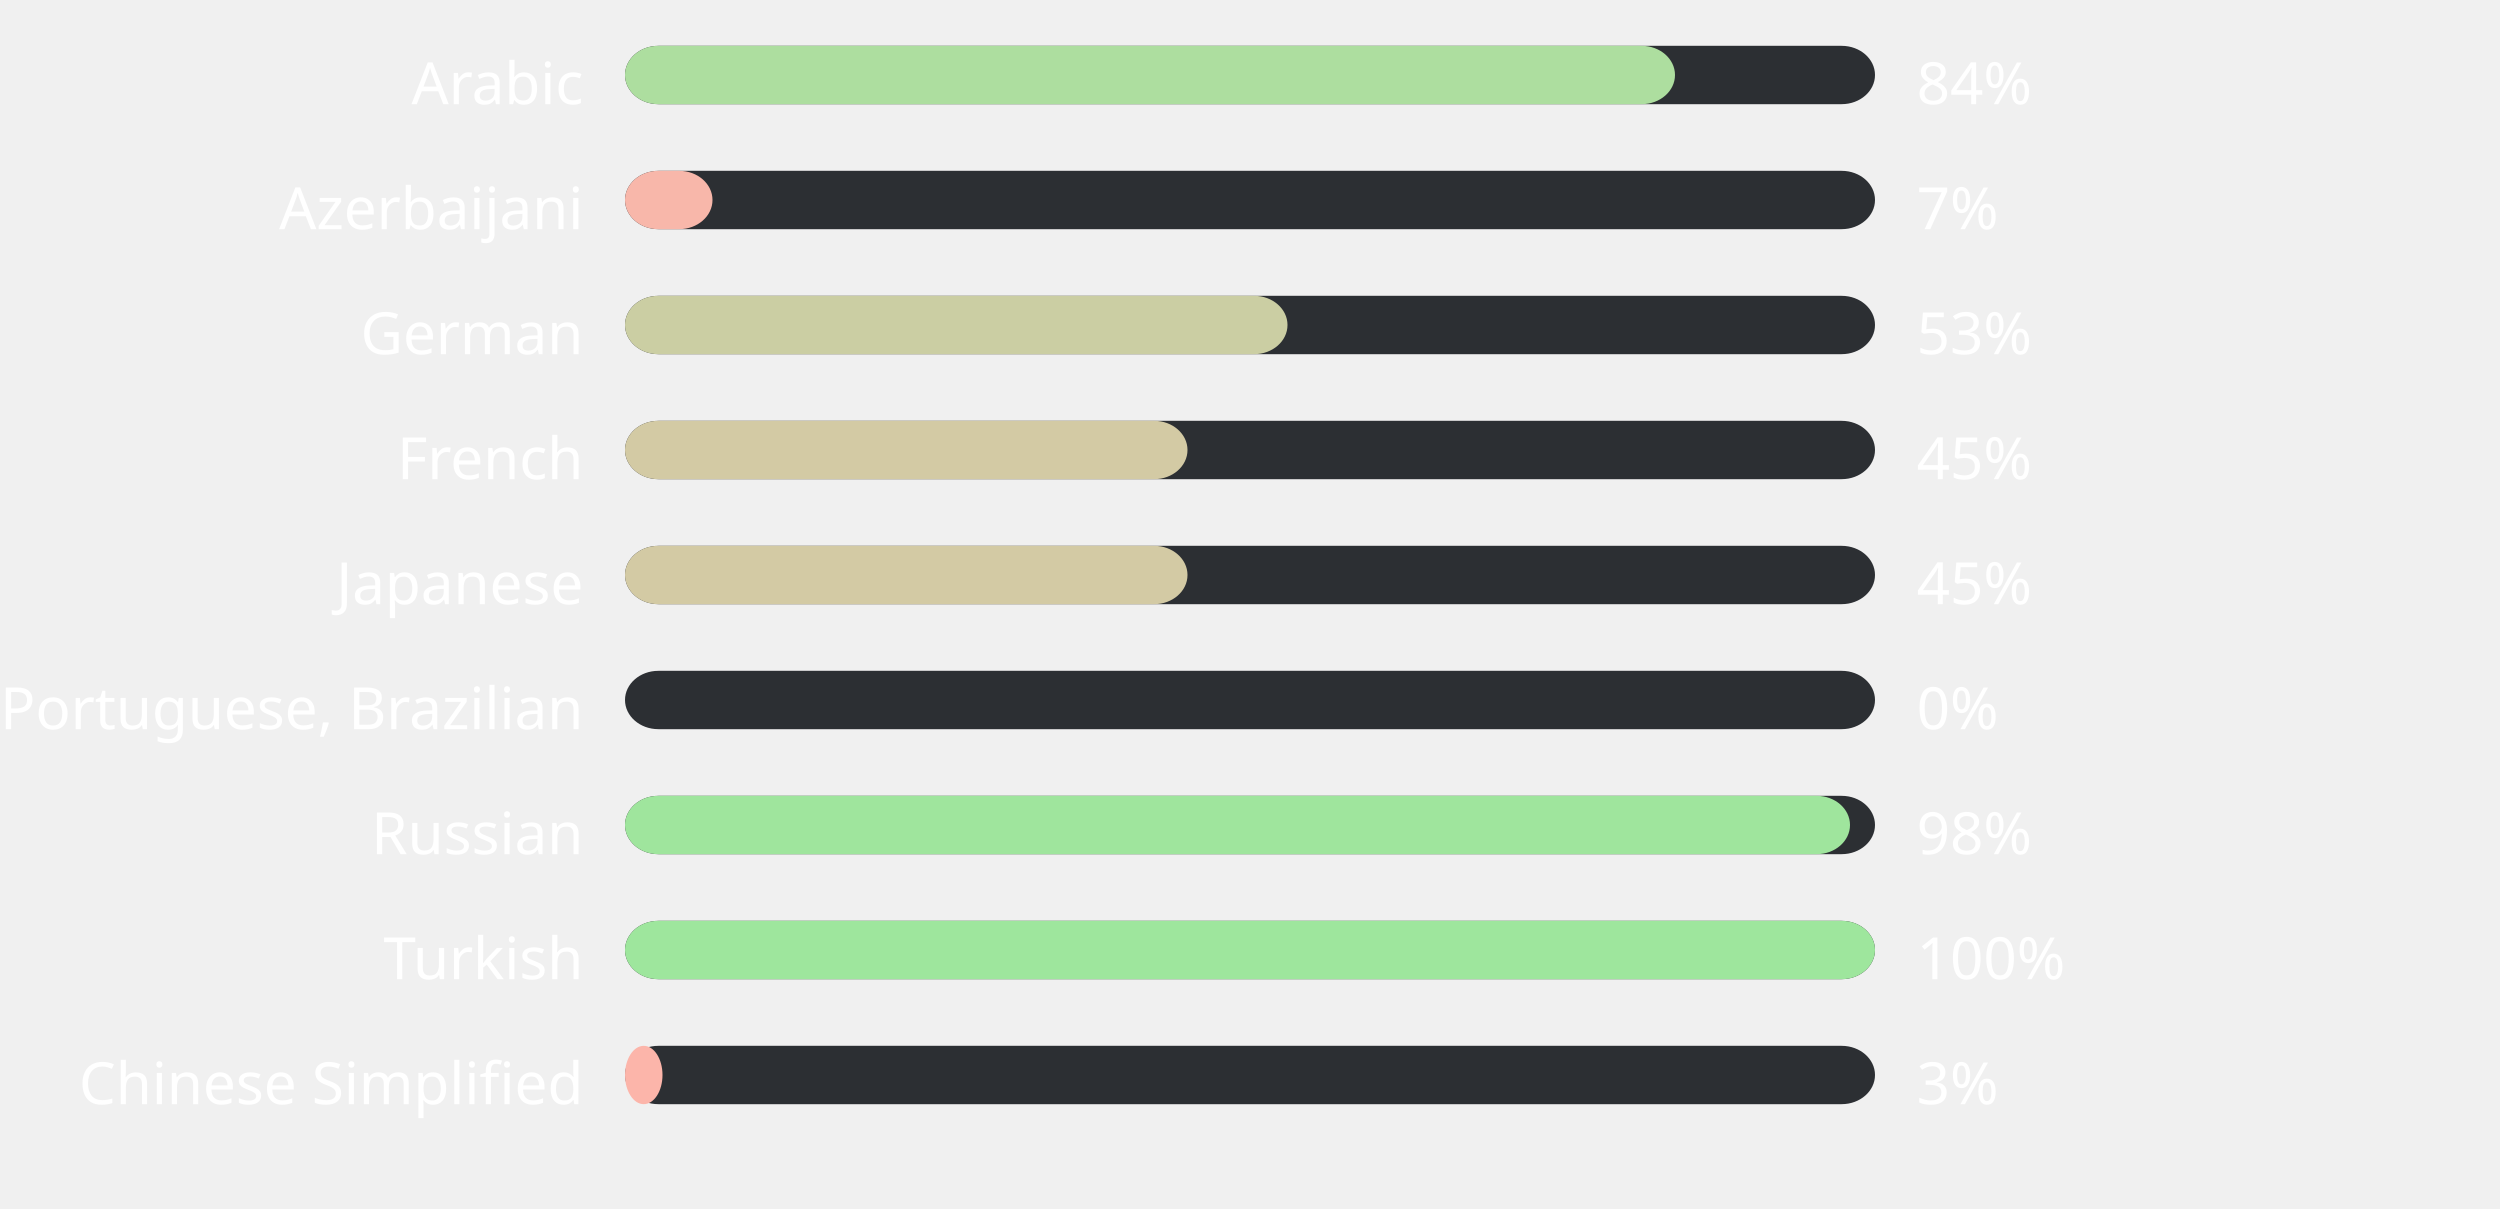
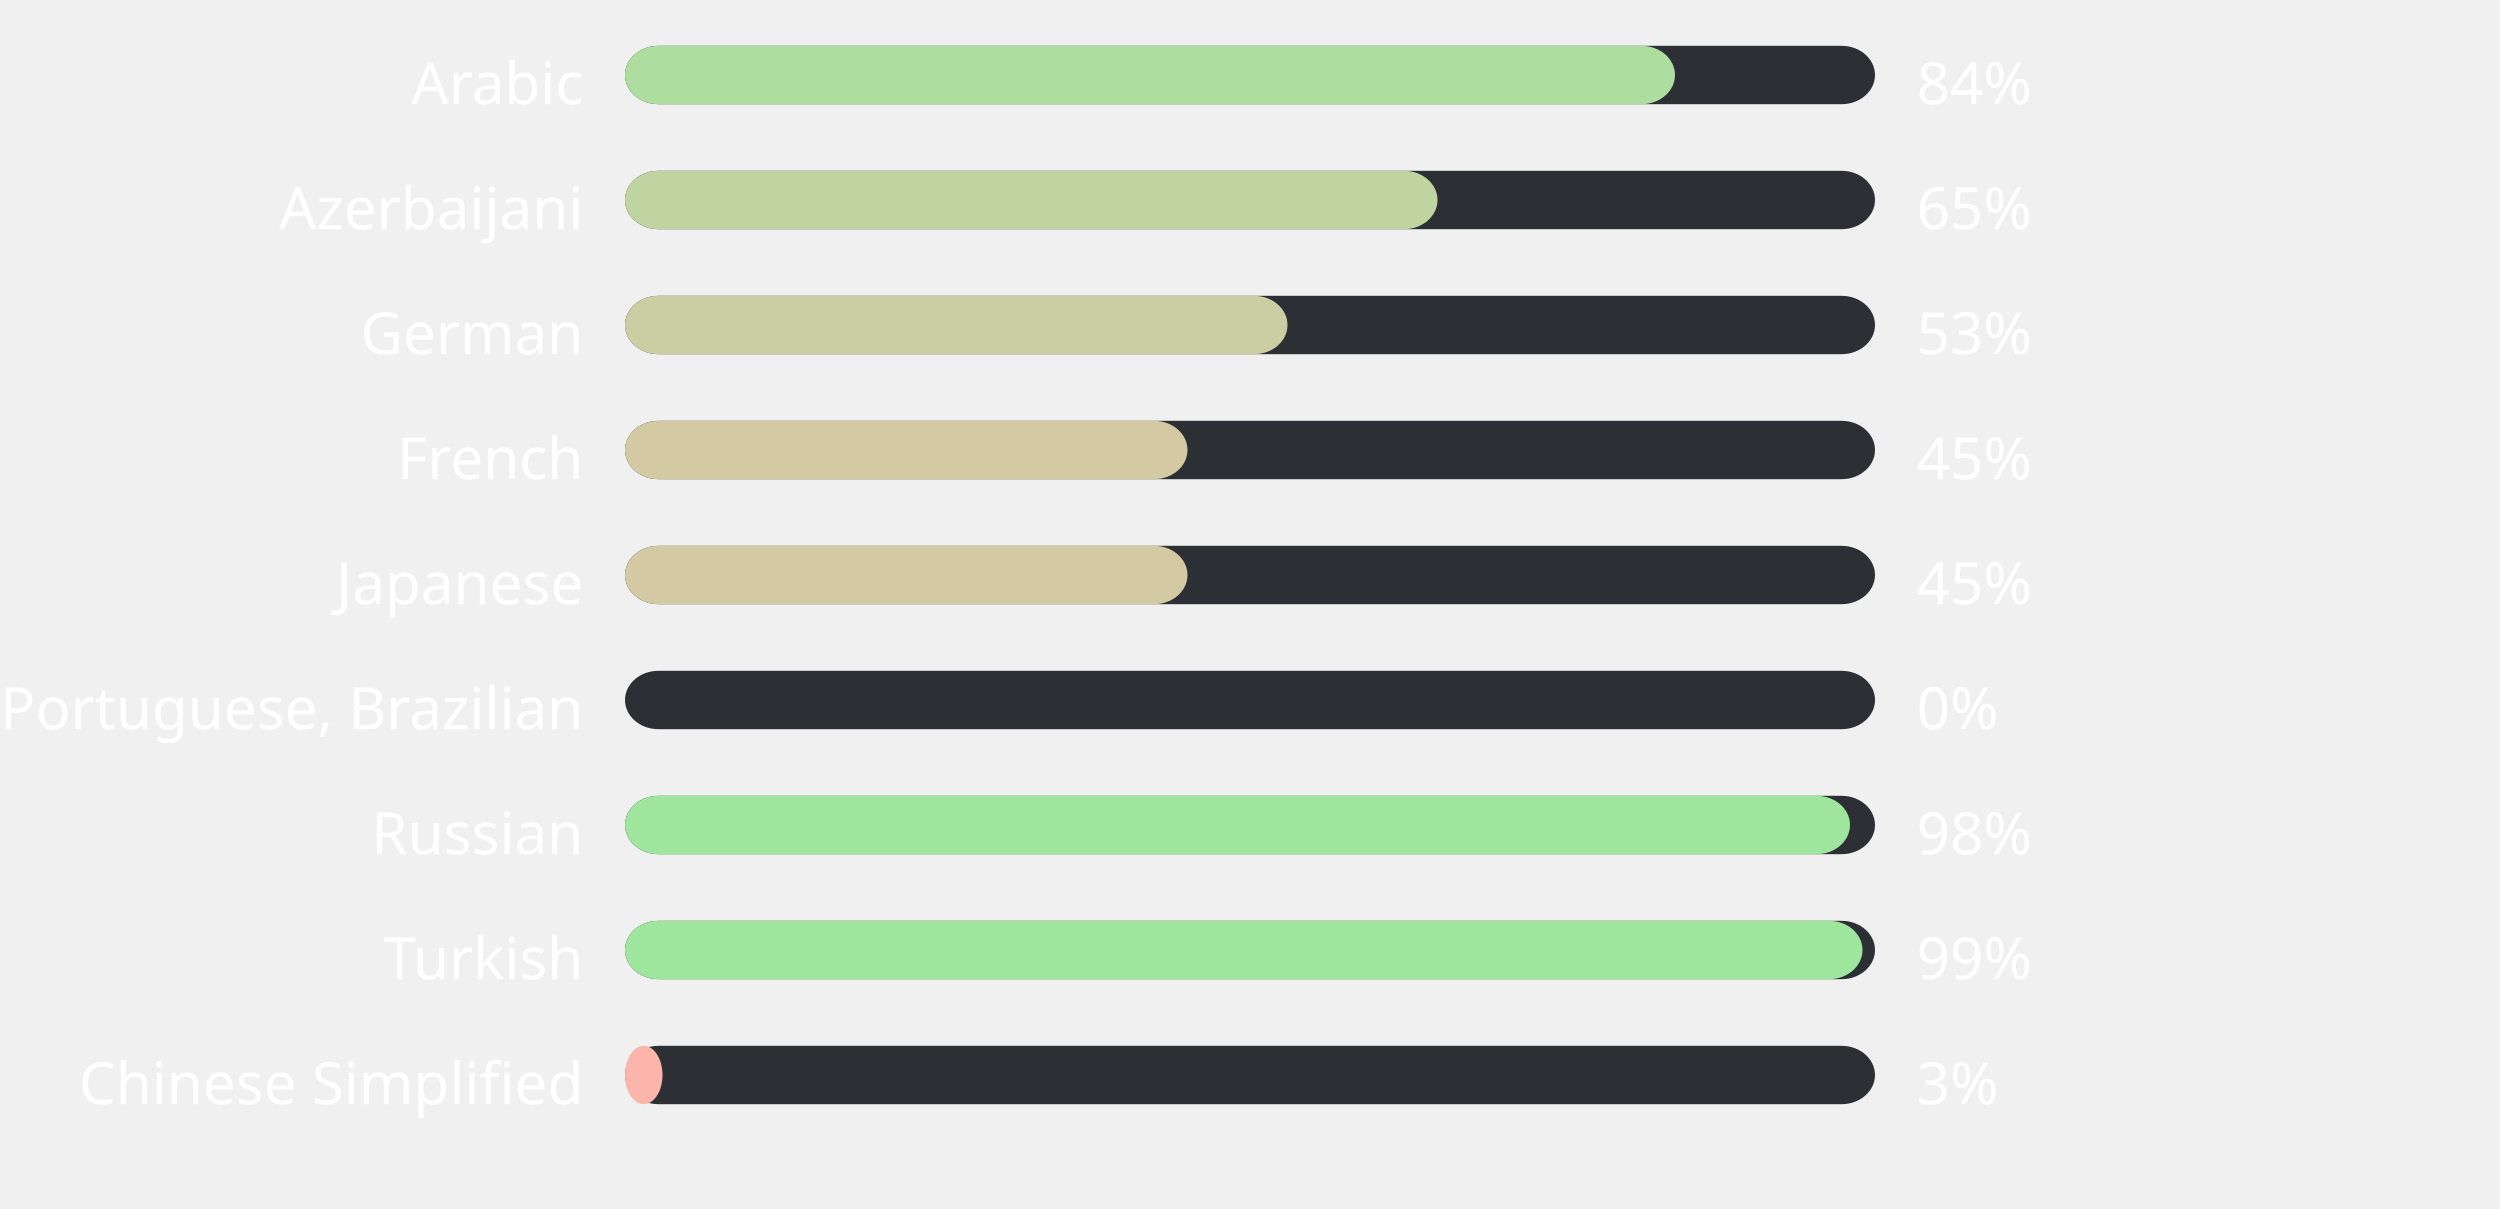
<svg xmlns="http://www.w3.org/2000/svg" width="600" height="290" style="background:#00000000">
  <style>text { font-family: sans-serif; font-size: 14px; fill: #ffffff; }</style>
  <text x="140" y="25" text-anchor="end">Arabic</text>
  <rect x="150" y="11" width="300" height="14" fill="#2C2F33" rx="8" ry="8" />
  <rect x="150" y="11" width="252" height="14" fill="#adde9f" rx="8" ry="8" />
  <text x="460" y="25" text-anchor="start">84%</text>
  <text x="140" y="55" text-anchor="end">Azerbaijani</text>
  <rect x="150" y="41" width="300" height="14" fill="#2C2F33" rx="8" ry="8" />
-   <rect x="150" y="41" width="21" height="14" fill="#f8b7aa" rx="8" ry="8" />
-   <text x="460" y="55" text-anchor="start">7%</text>
+   <rect x="150" y="41" width="195" height="14" fill="#bfd4a1" rx="8" ry="8" />
+   <text x="460" y="55" text-anchor="start">65%</text>
  <text x="140" y="85" text-anchor="end">German</text>
  <rect x="150" y="71" width="300" height="14" fill="#2C2F33" rx="8" ry="8" />
  <rect x="150" y="71" width="159" height="14" fill="#cbcea3" rx="8" ry="8" />
  <text x="460" y="85" text-anchor="start">53%</text>
  <text x="140" y="115" text-anchor="end">French</text>
  <rect x="150" y="101" width="300" height="14" fill="#2C2F33" rx="8" ry="8" />
  <rect x="150" y="101" width="135" height="14" fill="#d3caa4" rx="8" ry="8" />
  <text x="460" y="115" text-anchor="start">45%</text>
  <text x="140" y="145" text-anchor="end">Japanese</text>
  <rect x="150" y="131" width="300" height="14" fill="#2C2F33" rx="8" ry="8" />
  <rect x="150" y="131" width="135" height="14" fill="#d3caa4" rx="8" ry="8" />
  <text x="460" y="145" text-anchor="start">45%</text>
  <text x="140" y="175" text-anchor="end">Portuguese, Brazilian</text>
  <rect x="150" y="161" width="300" height="14" fill="#2C2F33" rx="8" ry="8" />
  <rect x="150" y="161" width="0" height="14" fill="#ffb4ab" rx="8" ry="8" />
  <text x="460" y="175" text-anchor="start">0%</text>
  <text x="140" y="205" text-anchor="end">Russian</text>
  <rect x="150" y="191" width="300" height="14" fill="#2C2F33" rx="8" ry="8" />
  <rect x="150" y="191" width="294" height="14" fill="#9fe59d" rx="8" ry="8" />
  <text x="460" y="205" text-anchor="start">98%</text>
  <text x="140" y="235" text-anchor="end">Turkish</text>
  <rect x="150" y="221" width="300" height="14" fill="#2C2F33" rx="8" ry="8" />
-   <rect x="150" y="221" width="300" height="14" fill="#9ee69d" rx="8" ry="8" />
-   <text x="460" y="235" text-anchor="start">100%</text>
+   <rect x="150" y="221" width="297" height="14" fill="#9ee59d" rx="8" ry="8" />
+   <text x="460" y="235" text-anchor="start">99%</text>
  <text x="140" y="265" text-anchor="end">Chinese Simplified</text>
  <rect x="150" y="251" width="300" height="14" fill="#2C2F33" rx="8" ry="8" />
  <rect x="150" y="251" width="9" height="14" fill="#fcb5aa" rx="8" ry="8" />
  <text x="460" y="265" text-anchor="start">3%</text>
</svg>
